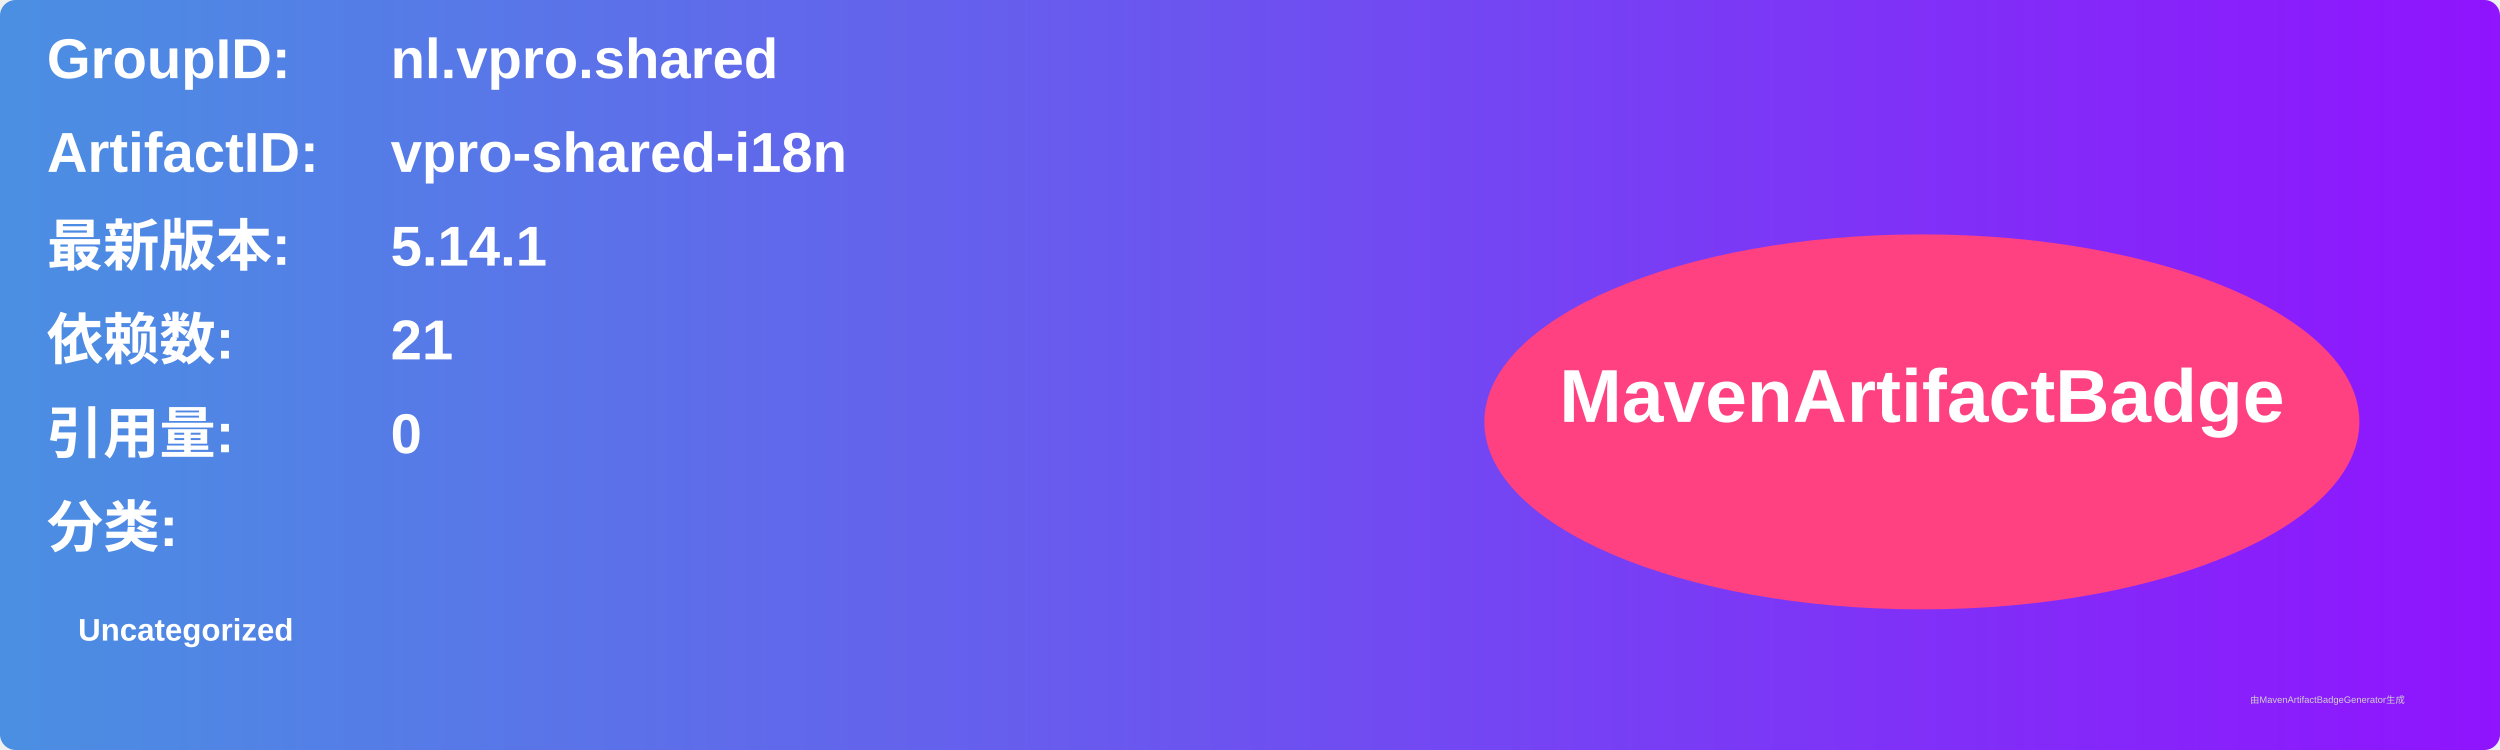
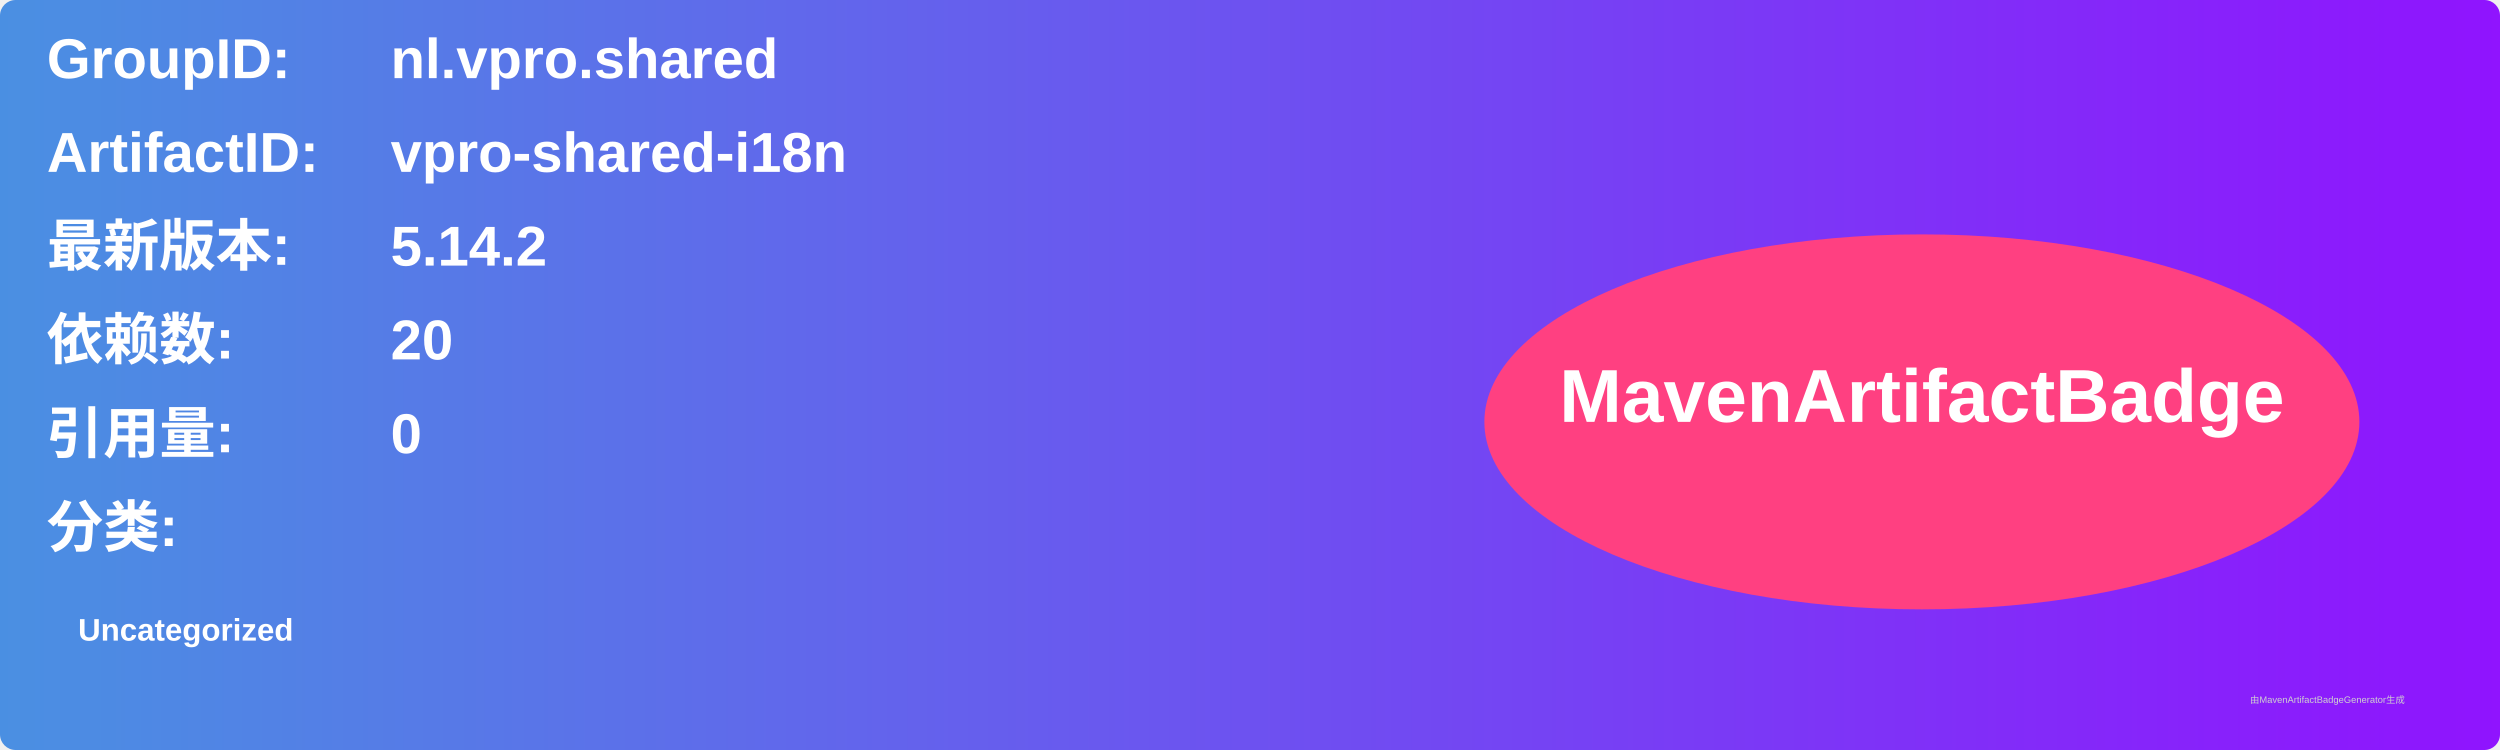
<svg xmlns="http://www.w3.org/2000/svg" width="800" height="240" viewBox="0 0 800 240">
  <linearGradient id="grad" x1="0%" y1="0%" x2="100%" y2="0%">
    <stop offset="0%" stop-color="#4a90e2" />
    <stop offset="100%" stop-color="#9013fe" />
  </linearGradient>
  <rect width="100%" height="100%" rx="5" ry="5" fill="url(#grad)" />
  <g transform="translate(15, 15)">
    <text x="0" y="10" font-family="Arial" font-size="18" fill="white" font-weight="bold" width="260">GroupID:</text>
    <text x="110" y="10" font-family="Arial" font-size="18" fill="white" font-weight="bold" width="460">nl.vpro.shared</text>
    <text x="0" y="40" font-family="Arial" font-size="18" fill="white" font-weight="bold" width="260">ArtifactID:</text>
    <text x="110" y="40" font-family="Arial" font-size="18" fill="white" font-weight="bold" width="460">vpro-shared-i18n</text>
    <text x="0" y="70" font-family="Arial" font-size="18" fill="white" font-weight="bold">最新版本:</text>
    <text x="110" y="70" font-family="Arial" font-size="18" fill="white" font-weight="bold">
-       <tspan font-weight="bold">5.14.1</tspan>
+       <tspan font-weight="bold">5.14.2</tspan>
    </text>
    <text x="0" y="100" font-family="Arial" font-size="18" fill="white" font-weight="bold">依赖数: </text>
    <text x="110" y="100" font-family="Arial" font-size="18" fill="white">
-       <tspan font-weight="bold">21</tspan>
+       <tspan font-weight="bold">20</tspan>
    </text>
    <text x="0" y="130" font-family="Arial" font-size="18" fill="white" font-weight="bold">引用量: </text>
    <text x="110" y="130" font-family="Arial" font-size="18" fill="white">
      <tspan font-weight="bold">0</tspan>
    </text>
    <text x="0" y="160" font-family="Arial" font-size="18" fill="white" font-weight="bold">分类:</text>
    <text x="10" y="190" font-family="Arial" font-size="10" fill="white">
      <tspan font-weight="bold">Uncategorized</tspan>
    </text>
    <ellipse cx="600" cy="120" rx="140" ry="60" fill="#ff4081" />
    <text x="600" y="120" text-anchor="middle" font-family="Arial" font-size="24" fill="white" font-weight="bold">MavenArtifactBadge</text>
  </g>
  <text x="720" y="225" font-family="Arial" font-size="3" fill="#d0d0d0">由MavenArtifactBadgeGenerator生成</text>
</svg>
